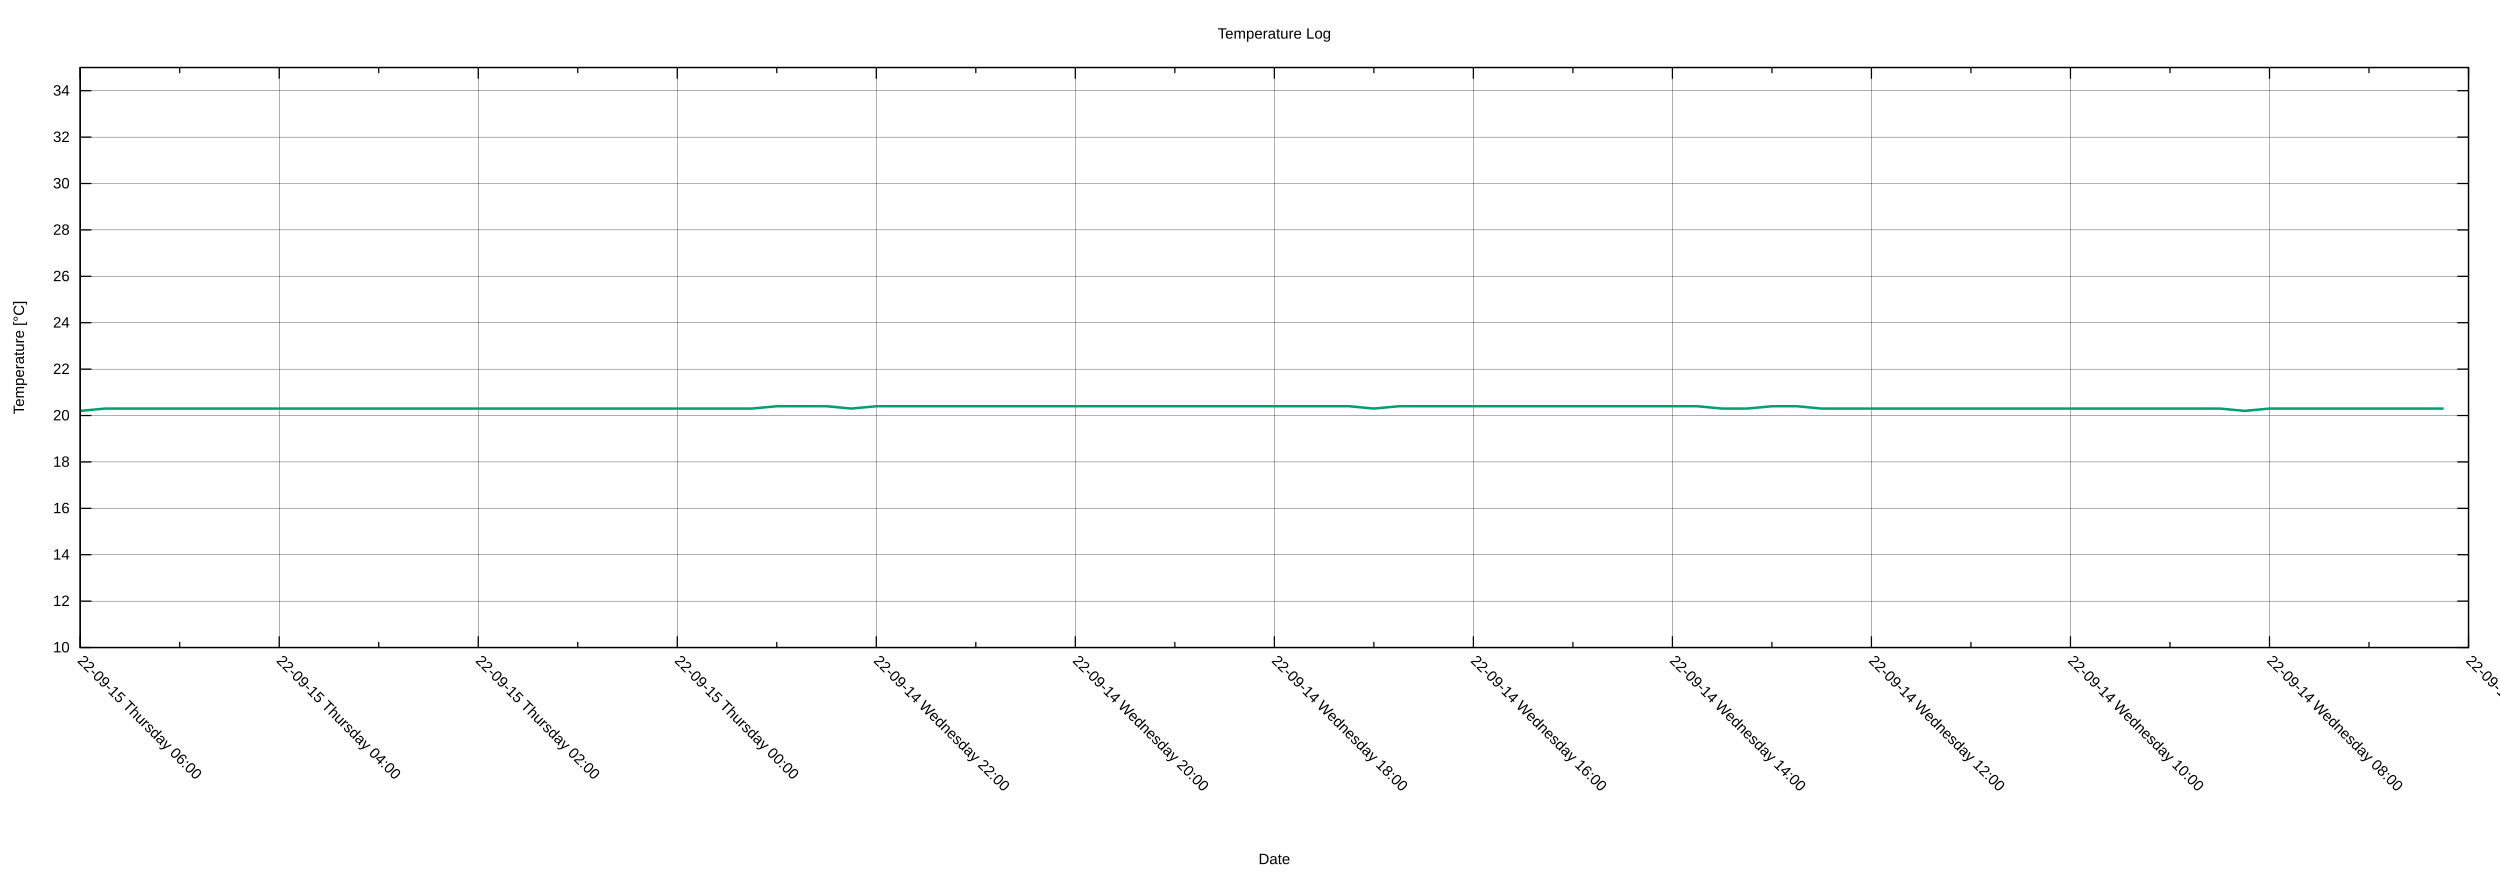
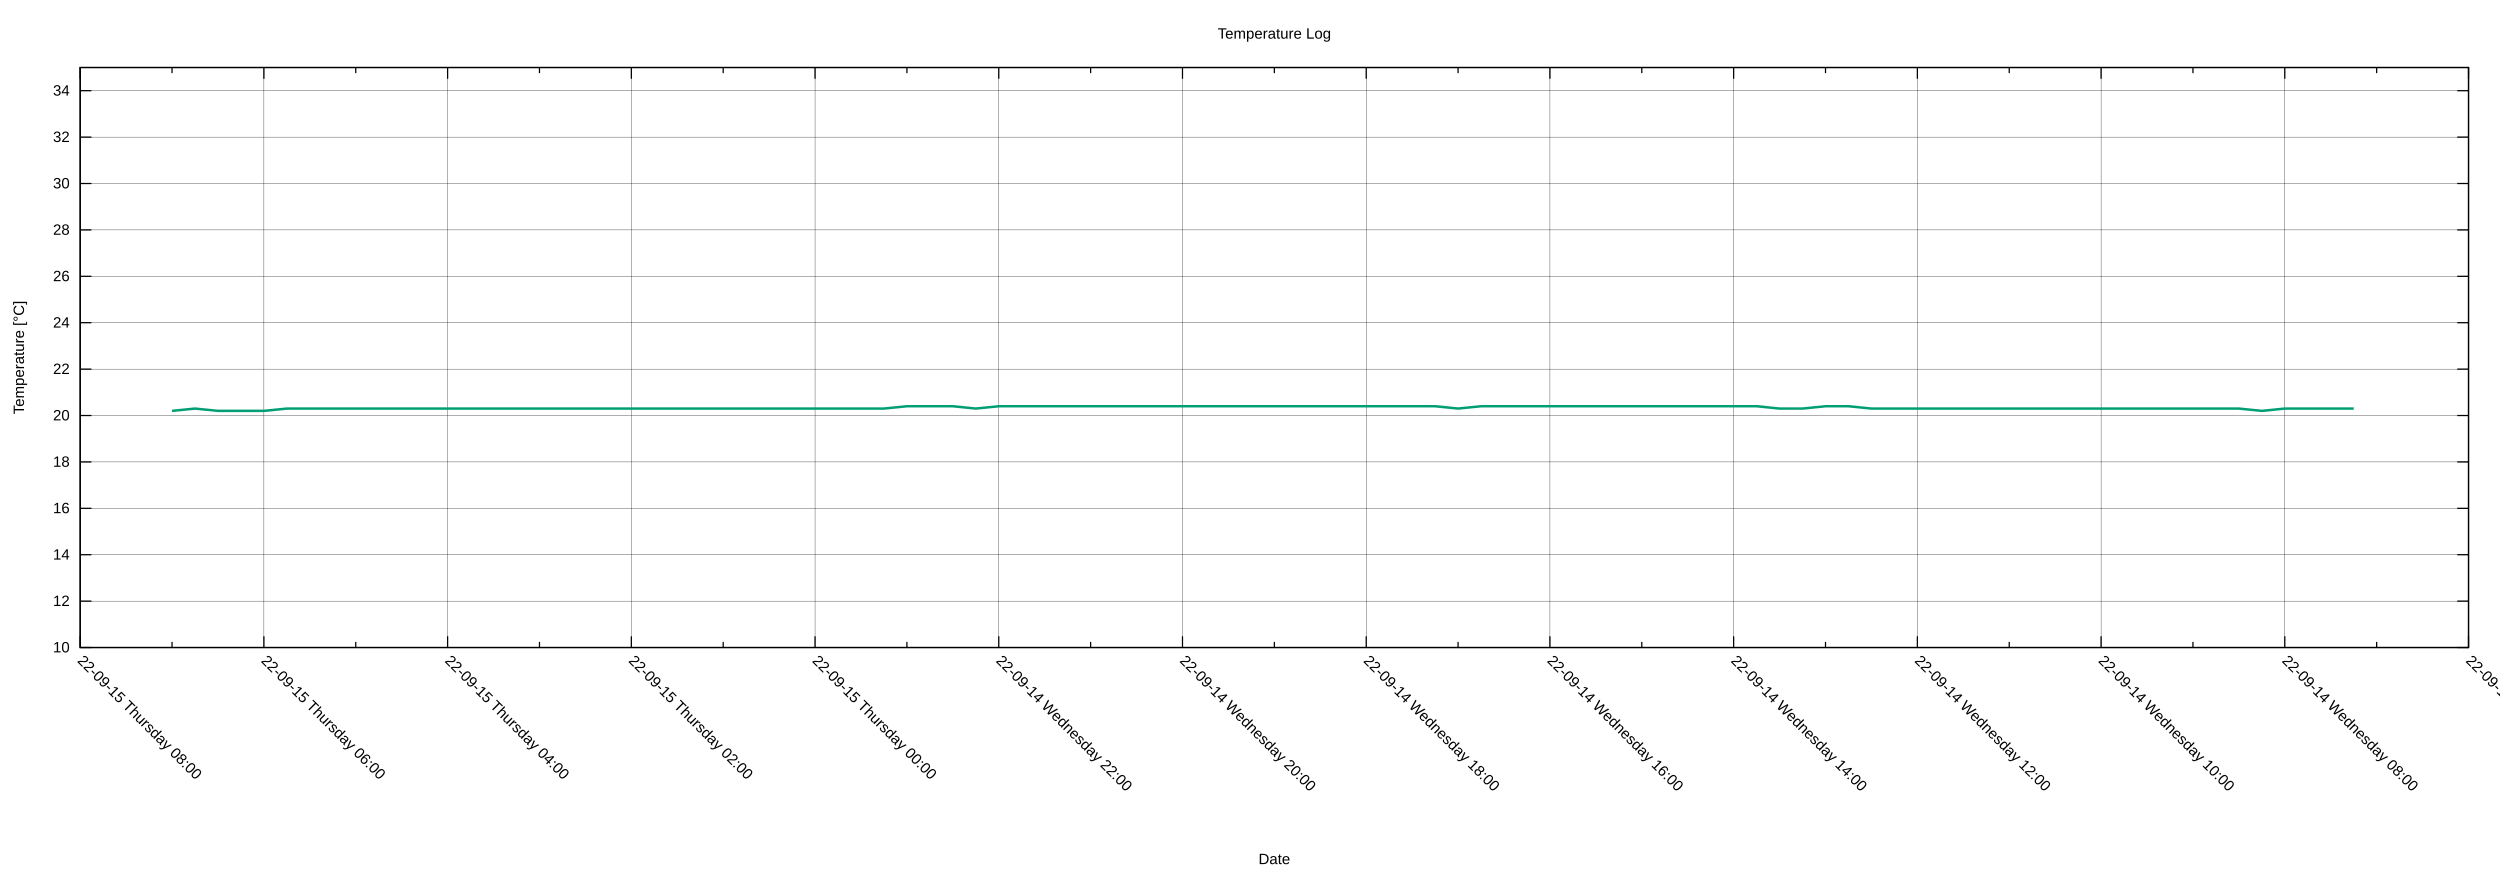
<svg xmlns="http://www.w3.org/2000/svg" xmlns:xlink="http://www.w3.org/1999/xlink" width="2000" height="700" viewBox="0 0 2000 700">
  <g id="gnuplot_canvas">
    <rect x="0" y="0" width="2000" height="700" fill="none" />
    <defs>
      <circle id="gpDot" r="0.5" stroke-width="0.5" stroke="currentColor" />
      <path id="gpPt0" stroke-width="0.222" stroke="currentColor" d="M-1,0 h2 M0,-1 v2" />
      <path id="gpPt1" stroke-width="0.222" stroke="currentColor" d="M-1,-1 L1,1 M1,-1 L-1,1" />
      <path id="gpPt2" stroke-width="0.222" stroke="currentColor" d="M-1,0 L1,0 M0,-1 L0,1 M-1,-1 L1,1 M-1,1 L1,-1" />
      <rect id="gpPt3" stroke-width="0.222" stroke="currentColor" x="-1" y="-1" width="2" height="2" />
      <rect id="gpPt4" stroke-width="0.222" stroke="currentColor" fill="currentColor" x="-1" y="-1" width="2" height="2" />
      <circle id="gpPt5" stroke-width="0.222" stroke="currentColor" cx="0" cy="0" r="1" />
      <use xlink:href="#gpPt5" id="gpPt6" fill="currentColor" stroke="none" />
      <path id="gpPt7" stroke-width="0.222" stroke="currentColor" d="M0,-1.33 L-1.33,0.67 L1.33,0.67 z" />
      <use xlink:href="#gpPt7" id="gpPt8" fill="currentColor" stroke="none" />
      <use xlink:href="#gpPt7" id="gpPt9" stroke="currentColor" transform="rotate(180)" />
      <use xlink:href="#gpPt9" id="gpPt10" fill="currentColor" stroke="none" />
      <use xlink:href="#gpPt3" id="gpPt11" stroke="currentColor" transform="rotate(45)" />
      <use xlink:href="#gpPt11" id="gpPt12" fill="currentColor" stroke="none" />
      <path id="gpPt13" stroke-width="0.222" stroke="currentColor" d="M0,1.330 L1.265,0.411 L0.782,-1.067 L-0.782,-1.076 L-1.265,0.411 z" />
      <use xlink:href="#gpPt13" id="gpPt14" fill="currentColor" stroke="none" />
      <filter id="textbox" filterUnits="objectBoundingBox" x="0" y="0" height="1" width="1">
        <feFlood flood-color="white" flood-opacity="1" result="bgnd" />
        <feComposite in="SourceGraphic" in2="bgnd" operator="atop" />
      </filter>
      <filter id="greybox" filterUnits="objectBoundingBox" x="0" y="0" height="1" width="1">
        <feFlood flood-color="lightgrey" flood-opacity="1" result="grey" />
        <feComposite in="SourceGraphic" in2="grey" operator="atop" />
      </filter>
    </defs>
    <g fill="none" color="white" stroke="currentColor" stroke-width="1.00" stroke-linecap="butt" stroke-linejoin="miter">
</g>
    <g fill="none" color="black" stroke="currentColor" stroke-width="1.00" stroke-linecap="butt" stroke-linejoin="miter">
</g>
    <g fill="none" color="black" stroke="black" stroke-width="0.25" stroke-linecap="butt" stroke-linejoin="miter">
</g>
    <g fill="none" color="black" stroke="currentColor" stroke-width="0.25" stroke-linecap="butt" stroke-linejoin="miter">
      <path stroke="black" class="gridline" d="M64.14,518.02 L1974.82,518.02  " />
    </g>
    <g fill="none" color="black" stroke="black" stroke-width="1.00" stroke-linecap="butt" stroke-linejoin="miter">
</g>
    <g fill="none" color="black" stroke="currentColor" stroke-width="1.00" stroke-linecap="butt" stroke-linejoin="miter">
      <path stroke="black" d="M64.14,518.02 L73.14,518.02 M1974.82,518.02 L1965.82,518.02  " />
      <g transform="translate(55.75,521.92)" stroke="none" fill="black" font-family="Arial" font-size="12.00" text-anchor="end">
        <text>
          <tspan font-family="Arial"> 10</tspan>
        </text>
      </g>
    </g>
    <g fill="none" color="black" stroke="currentColor" stroke-width="1.00" stroke-linecap="butt" stroke-linejoin="miter">
</g>
    <g fill="none" color="black" stroke="black" stroke-width="0.25" stroke-linecap="butt" stroke-linejoin="miter">
</g>
    <g fill="none" color="black" stroke="currentColor" stroke-width="0.25" stroke-linecap="butt" stroke-linejoin="miter">
      <path stroke="black" class="gridline" d="M64.14,480.90 L1974.82,480.90  " />
    </g>
    <g fill="none" color="black" stroke="black" stroke-width="1.00" stroke-linecap="butt" stroke-linejoin="miter">
</g>
    <g fill="none" color="black" stroke="currentColor" stroke-width="1.00" stroke-linecap="butt" stroke-linejoin="miter">
      <path stroke="black" d="M64.14,480.90 L73.14,480.90 M1974.82,480.90 L1965.82,480.90  " />
      <g transform="translate(55.75,484.80)" stroke="none" fill="black" font-family="Arial" font-size="12.00" text-anchor="end">
        <text>
          <tspan font-family="Arial"> 12</tspan>
        </text>
      </g>
    </g>
    <g fill="none" color="black" stroke="currentColor" stroke-width="1.00" stroke-linecap="butt" stroke-linejoin="miter">
</g>
    <g fill="none" color="black" stroke="black" stroke-width="0.25" stroke-linecap="butt" stroke-linejoin="miter">
</g>
    <g fill="none" color="black" stroke="currentColor" stroke-width="0.25" stroke-linecap="butt" stroke-linejoin="miter">
      <path stroke="black" class="gridline" d="M64.14,443.78 L1974.82,443.78  " />
    </g>
    <g fill="none" color="black" stroke="black" stroke-width="1.00" stroke-linecap="butt" stroke-linejoin="miter">
</g>
    <g fill="none" color="black" stroke="currentColor" stroke-width="1.00" stroke-linecap="butt" stroke-linejoin="miter">
      <path stroke="black" d="M64.14,443.78 L73.14,443.78 M1974.82,443.78 L1965.82,443.78  " />
      <g transform="translate(55.75,447.68)" stroke="none" fill="black" font-family="Arial" font-size="12.00" text-anchor="end">
        <text>
          <tspan font-family="Arial"> 14</tspan>
        </text>
      </g>
    </g>
    <g fill="none" color="black" stroke="currentColor" stroke-width="1.00" stroke-linecap="butt" stroke-linejoin="miter">
</g>
    <g fill="none" color="black" stroke="black" stroke-width="0.25" stroke-linecap="butt" stroke-linejoin="miter">
</g>
    <g fill="none" color="black" stroke="currentColor" stroke-width="0.25" stroke-linecap="butt" stroke-linejoin="miter">
      <path stroke="black" class="gridline" d="M64.14,406.66 L1974.82,406.66  " />
    </g>
    <g fill="none" color="black" stroke="black" stroke-width="1.00" stroke-linecap="butt" stroke-linejoin="miter">
</g>
    <g fill="none" color="black" stroke="currentColor" stroke-width="1.00" stroke-linecap="butt" stroke-linejoin="miter">
      <path stroke="black" d="M64.14,406.66 L73.14,406.66 M1974.82,406.66 L1965.82,406.66  " />
      <g transform="translate(55.75,410.56)" stroke="none" fill="black" font-family="Arial" font-size="12.00" text-anchor="end">
        <text>
          <tspan font-family="Arial"> 16</tspan>
        </text>
      </g>
    </g>
    <g fill="none" color="black" stroke="currentColor" stroke-width="1.00" stroke-linecap="butt" stroke-linejoin="miter">
</g>
    <g fill="none" color="black" stroke="black" stroke-width="0.25" stroke-linecap="butt" stroke-linejoin="miter">
</g>
    <g fill="none" color="black" stroke="currentColor" stroke-width="0.25" stroke-linecap="butt" stroke-linejoin="miter">
      <path stroke="black" class="gridline" d="M64.14,369.54 L1974.82,369.54  " />
    </g>
    <g fill="none" color="black" stroke="black" stroke-width="1.00" stroke-linecap="butt" stroke-linejoin="miter">
</g>
    <g fill="none" color="black" stroke="currentColor" stroke-width="1.00" stroke-linecap="butt" stroke-linejoin="miter">
      <path stroke="black" d="M64.14,369.54 L73.14,369.54 M1974.82,369.54 L1965.82,369.54  " />
      <g transform="translate(55.75,373.44)" stroke="none" fill="black" font-family="Arial" font-size="12.00" text-anchor="end">
        <text>
          <tspan font-family="Arial"> 18</tspan>
        </text>
      </g>
    </g>
    <g fill="none" color="black" stroke="currentColor" stroke-width="1.00" stroke-linecap="butt" stroke-linejoin="miter">
</g>
    <g fill="none" color="black" stroke="black" stroke-width="0.25" stroke-linecap="butt" stroke-linejoin="miter">
</g>
    <g fill="none" color="black" stroke="currentColor" stroke-width="0.25" stroke-linecap="butt" stroke-linejoin="miter">
      <path stroke="black" class="gridline" d="M64.14,332.42 L1974.82,332.42  " />
    </g>
    <g fill="none" color="black" stroke="black" stroke-width="1.00" stroke-linecap="butt" stroke-linejoin="miter">
</g>
    <g fill="none" color="black" stroke="currentColor" stroke-width="1.00" stroke-linecap="butt" stroke-linejoin="miter">
      <path stroke="black" d="M64.14,332.42 L73.14,332.42 M1974.82,332.42 L1965.82,332.42  " />
      <g transform="translate(55.75,336.32)" stroke="none" fill="black" font-family="Arial" font-size="12.00" text-anchor="end">
        <text>
          <tspan font-family="Arial"> 20</tspan>
        </text>
      </g>
    </g>
    <g fill="none" color="black" stroke="currentColor" stroke-width="1.00" stroke-linecap="butt" stroke-linejoin="miter">
</g>
    <g fill="none" color="black" stroke="black" stroke-width="0.25" stroke-linecap="butt" stroke-linejoin="miter">
</g>
    <g fill="none" color="black" stroke="currentColor" stroke-width="0.25" stroke-linecap="butt" stroke-linejoin="miter">
      <path stroke="black" class="gridline" d="M64.14,295.30 L1974.82,295.30  " />
    </g>
    <g fill="none" color="black" stroke="black" stroke-width="1.00" stroke-linecap="butt" stroke-linejoin="miter">
</g>
    <g fill="none" color="black" stroke="currentColor" stroke-width="1.00" stroke-linecap="butt" stroke-linejoin="miter">
      <path stroke="black" d="M64.14,295.30 L73.14,295.30 M1974.82,295.30 L1965.82,295.30  " />
      <g transform="translate(55.75,299.20)" stroke="none" fill="black" font-family="Arial" font-size="12.00" text-anchor="end">
        <text>
          <tspan font-family="Arial"> 22</tspan>
        </text>
      </g>
    </g>
    <g fill="none" color="black" stroke="currentColor" stroke-width="1.00" stroke-linecap="butt" stroke-linejoin="miter">
</g>
    <g fill="none" color="black" stroke="black" stroke-width="0.25" stroke-linecap="butt" stroke-linejoin="miter">
</g>
    <g fill="none" color="black" stroke="currentColor" stroke-width="0.25" stroke-linecap="butt" stroke-linejoin="miter">
      <path stroke="black" class="gridline" d="M64.14,258.17 L1974.82,258.17  " />
    </g>
    <g fill="none" color="black" stroke="black" stroke-width="1.00" stroke-linecap="butt" stroke-linejoin="miter">
</g>
    <g fill="none" color="black" stroke="currentColor" stroke-width="1.00" stroke-linecap="butt" stroke-linejoin="miter">
      <path stroke="black" d="M64.14,258.17 L73.14,258.17 M1974.82,258.17 L1965.82,258.17  " />
      <g transform="translate(55.75,262.07)" stroke="none" fill="black" font-family="Arial" font-size="12.00" text-anchor="end">
        <text>
          <tspan font-family="Arial"> 24</tspan>
        </text>
      </g>
    </g>
    <g fill="none" color="black" stroke="currentColor" stroke-width="1.00" stroke-linecap="butt" stroke-linejoin="miter">
</g>
    <g fill="none" color="black" stroke="black" stroke-width="0.25" stroke-linecap="butt" stroke-linejoin="miter">
</g>
    <g fill="none" color="black" stroke="currentColor" stroke-width="0.25" stroke-linecap="butt" stroke-linejoin="miter">
      <path stroke="black" class="gridline" d="M64.14,221.05 L1974.82,221.05  " />
    </g>
    <g fill="none" color="black" stroke="black" stroke-width="1.00" stroke-linecap="butt" stroke-linejoin="miter">
</g>
    <g fill="none" color="black" stroke="currentColor" stroke-width="1.00" stroke-linecap="butt" stroke-linejoin="miter">
      <path stroke="black" d="M64.14,221.05 L73.14,221.05 M1974.82,221.05 L1965.82,221.05  " />
      <g transform="translate(55.75,224.95)" stroke="none" fill="black" font-family="Arial" font-size="12.00" text-anchor="end">
        <text>
          <tspan font-family="Arial"> 26</tspan>
        </text>
      </g>
    </g>
    <g fill="none" color="black" stroke="currentColor" stroke-width="1.00" stroke-linecap="butt" stroke-linejoin="miter">
</g>
    <g fill="none" color="black" stroke="black" stroke-width="0.25" stroke-linecap="butt" stroke-linejoin="miter">
</g>
    <g fill="none" color="black" stroke="currentColor" stroke-width="0.25" stroke-linecap="butt" stroke-linejoin="miter">
      <path stroke="black" class="gridline" d="M64.14,183.93 L1974.82,183.93  " />
    </g>
    <g fill="none" color="black" stroke="black" stroke-width="1.00" stroke-linecap="butt" stroke-linejoin="miter">
</g>
    <g fill="none" color="black" stroke="currentColor" stroke-width="1.00" stroke-linecap="butt" stroke-linejoin="miter">
      <path stroke="black" d="M64.14,183.93 L73.14,183.93 M1974.82,183.93 L1965.82,183.93  " />
      <g transform="translate(55.75,187.83)" stroke="none" fill="black" font-family="Arial" font-size="12.00" text-anchor="end">
        <text>
          <tspan font-family="Arial"> 28</tspan>
        </text>
      </g>
    </g>
    <g fill="none" color="black" stroke="currentColor" stroke-width="1.00" stroke-linecap="butt" stroke-linejoin="miter">
</g>
    <g fill="none" color="black" stroke="black" stroke-width="0.25" stroke-linecap="butt" stroke-linejoin="miter">
</g>
    <g fill="none" color="black" stroke="currentColor" stroke-width="0.25" stroke-linecap="butt" stroke-linejoin="miter">
      <path stroke="black" class="gridline" d="M64.14,146.81 L1974.82,146.81  " />
    </g>
    <g fill="none" color="black" stroke="black" stroke-width="1.00" stroke-linecap="butt" stroke-linejoin="miter">
</g>
    <g fill="none" color="black" stroke="currentColor" stroke-width="1.00" stroke-linecap="butt" stroke-linejoin="miter">
      <path stroke="black" d="M64.14,146.81 L73.14,146.81 M1974.82,146.81 L1965.82,146.81  " />
      <g transform="translate(55.75,150.71)" stroke="none" fill="black" font-family="Arial" font-size="12.00" text-anchor="end">
        <text>
          <tspan font-family="Arial"> 30</tspan>
        </text>
      </g>
    </g>
    <g fill="none" color="black" stroke="currentColor" stroke-width="1.00" stroke-linecap="butt" stroke-linejoin="miter">
</g>
    <g fill="none" color="black" stroke="black" stroke-width="0.25" stroke-linecap="butt" stroke-linejoin="miter">
</g>
    <g fill="none" color="black" stroke="currentColor" stroke-width="0.25" stroke-linecap="butt" stroke-linejoin="miter">
      <path stroke="black" class="gridline" d="M64.14,109.69 L1974.82,109.69  " />
    </g>
    <g fill="none" color="black" stroke="black" stroke-width="1.00" stroke-linecap="butt" stroke-linejoin="miter">
</g>
    <g fill="none" color="black" stroke="currentColor" stroke-width="1.00" stroke-linecap="butt" stroke-linejoin="miter">
      <path stroke="black" d="M64.14,109.69 L73.14,109.69 M1974.82,109.69 L1965.82,109.69  " />
      <g transform="translate(55.75,113.59)" stroke="none" fill="black" font-family="Arial" font-size="12.00" text-anchor="end">
        <text>
          <tspan font-family="Arial"> 32</tspan>
        </text>
      </g>
    </g>
    <g fill="none" color="black" stroke="currentColor" stroke-width="1.00" stroke-linecap="butt" stroke-linejoin="miter">
</g>
    <g fill="none" color="black" stroke="black" stroke-width="0.25" stroke-linecap="butt" stroke-linejoin="miter">
</g>
    <g fill="none" color="black" stroke="currentColor" stroke-width="0.25" stroke-linecap="butt" stroke-linejoin="miter">
      <path stroke="black" class="gridline" d="M64.14,72.57 L1974.82,72.57  " />
    </g>
    <g fill="none" color="black" stroke="black" stroke-width="1.00" stroke-linecap="butt" stroke-linejoin="miter">
</g>
    <g fill="none" color="black" stroke="currentColor" stroke-width="1.00" stroke-linecap="butt" stroke-linejoin="miter">
      <path stroke="black" d="M64.14,72.57 L73.14,72.57 M1974.82,72.57 L1965.82,72.57  " />
      <g transform="translate(55.75,76.47)" stroke="none" fill="black" font-family="Arial" font-size="12.00" text-anchor="end">
        <text>
          <tspan font-family="Arial"> 34</tspan>
        </text>
      </g>
    </g>
    <g fill="none" color="black" stroke="currentColor" stroke-width="1.00" stroke-linecap="butt" stroke-linejoin="miter">
</g>
    <g fill="none" color="black" stroke="black" stroke-width="0.25" stroke-linecap="butt" stroke-linejoin="miter">
</g>
    <g fill="none" color="black" stroke="currentColor" stroke-width="0.25" stroke-linecap="butt" stroke-linejoin="miter">
      <path stroke="black" class="gridline" d="M1974.82,518.02 L1974.82,54.01  " />
    </g>
    <g fill="none" color="black" stroke="black" stroke-width="1.00" stroke-linecap="butt" stroke-linejoin="miter">
</g>
    <g fill="none" color="black" stroke="currentColor" stroke-width="1.00" stroke-linecap="butt" stroke-linejoin="miter">
      <path stroke="black" d="M1974.82,518.02 L1974.82,509.02 M1974.82,54.01 L1974.82,63.01  " />
      <g transform="translate(1972.06,529.17) rotate(45)" stroke="none" fill="black" font-family="Arial" font-size="12.00" text-anchor="start">
        <text>
          <tspan font-family="Arial">22-09-14 Wednesday 06:00</tspan>
        </text>
      </g>
    </g>
    <g fill="none" color="black" stroke="currentColor" stroke-width="1.00" stroke-linecap="butt" stroke-linejoin="miter">
-       <path stroke="black" d="M1895.21,518.02 L1895.21,513.52 M1895.21,54.01 L1895.21,58.51  " />
-     </g>
-     <g fill="none" color="black" stroke="black" stroke-width="0.25" stroke-linecap="butt" stroke-linejoin="miter">
- </g>
-     <g fill="none" color="black" stroke="currentColor" stroke-width="0.25" stroke-linecap="butt" stroke-linejoin="miter">
-       <path stroke="black" class="gridline" d="M1815.60,518.02 L1815.60,54.01  " />
-     </g>
-     <g fill="none" color="black" stroke="black" stroke-width="1.00" stroke-linecap="butt" stroke-linejoin="miter">
- </g>
-     <g fill="none" color="black" stroke="currentColor" stroke-width="1.00" stroke-linecap="butt" stroke-linejoin="miter">
-       <path stroke="black" d="M1815.60,518.02 L1815.60,509.02 M1815.60,54.01 L1815.60,63.01  " />
-       <g transform="translate(1812.84,529.17) rotate(45)" stroke="none" fill="black" font-family="Arial" font-size="12.00" text-anchor="start">
+       <path stroke="black" d="M1901.33,518.02 L1901.33,513.52 M1901.33,54.01 L1901.33,58.51  " />
+     </g>
+     <g fill="none" color="black" stroke="black" stroke-width="0.25" stroke-linecap="butt" stroke-linejoin="miter">
+ </g>
+     <g fill="none" color="black" stroke="currentColor" stroke-width="0.25" stroke-linecap="butt" stroke-linejoin="miter">
+       <path stroke="black" class="gridline" d="M1827.84,518.02 L1827.84,54.01  " />
+     </g>
+     <g fill="none" color="black" stroke="black" stroke-width="1.00" stroke-linecap="butt" stroke-linejoin="miter">
+ </g>
+     <g fill="none" color="black" stroke="currentColor" stroke-width="1.00" stroke-linecap="butt" stroke-linejoin="miter">
+       <path stroke="black" d="M1827.84,518.02 L1827.84,509.02 M1827.84,54.01 L1827.84,63.01  " />
+       <g transform="translate(1825.08,529.17) rotate(45)" stroke="none" fill="black" font-family="Arial" font-size="12.00" text-anchor="start">
        <text>
          <tspan font-family="Arial">22-09-14 Wednesday 08:00</tspan>
        </text>
      </g>
    </g>
    <g fill="none" color="black" stroke="currentColor" stroke-width="1.00" stroke-linecap="butt" stroke-linejoin="miter">
-       <path stroke="black" d="M1735.99,518.02 L1735.99,513.52 M1735.99,54.01 L1735.99,58.51  " />
-     </g>
-     <g fill="none" color="black" stroke="black" stroke-width="0.25" stroke-linecap="butt" stroke-linejoin="miter">
- </g>
-     <g fill="none" color="black" stroke="currentColor" stroke-width="0.25" stroke-linecap="butt" stroke-linejoin="miter">
-       <path stroke="black" class="gridline" d="M1656.37,518.02 L1656.37,54.01  " />
-     </g>
-     <g fill="none" color="black" stroke="black" stroke-width="1.00" stroke-linecap="butt" stroke-linejoin="miter">
- </g>
-     <g fill="none" color="black" stroke="currentColor" stroke-width="1.00" stroke-linecap="butt" stroke-linejoin="miter">
-       <path stroke="black" d="M1656.37,518.02 L1656.37,509.02 M1656.37,54.01 L1656.37,63.01  " />
-       <g transform="translate(1653.61,529.17) rotate(45)" stroke="none" fill="black" font-family="Arial" font-size="12.00" text-anchor="start">
+       <path stroke="black" d="M1754.36,518.02 L1754.36,513.52 M1754.36,54.01 L1754.36,58.51  " />
+     </g>
+     <g fill="none" color="black" stroke="black" stroke-width="0.25" stroke-linecap="butt" stroke-linejoin="miter">
+ </g>
+     <g fill="none" color="black" stroke="currentColor" stroke-width="0.25" stroke-linecap="butt" stroke-linejoin="miter">
+       <path stroke="black" class="gridline" d="M1680.87,518.02 L1680.87,54.01  " />
+     </g>
+     <g fill="none" color="black" stroke="black" stroke-width="1.00" stroke-linecap="butt" stroke-linejoin="miter">
+ </g>
+     <g fill="none" color="black" stroke="currentColor" stroke-width="1.00" stroke-linecap="butt" stroke-linejoin="miter">
+       <path stroke="black" d="M1680.87,518.02 L1680.87,509.02 M1680.87,54.01 L1680.87,63.01  " />
+       <g transform="translate(1678.11,529.17) rotate(45)" stroke="none" fill="black" font-family="Arial" font-size="12.00" text-anchor="start">
        <text>
          <tspan font-family="Arial">22-09-14 Wednesday 10:00</tspan>
        </text>
      </g>
    </g>
    <g fill="none" color="black" stroke="currentColor" stroke-width="1.00" stroke-linecap="butt" stroke-linejoin="miter">
-       <path stroke="black" d="M1576.76,518.02 L1576.76,513.52 M1576.76,54.01 L1576.76,58.51  " />
-     </g>
-     <g fill="none" color="black" stroke="black" stroke-width="0.25" stroke-linecap="butt" stroke-linejoin="miter">
- </g>
-     <g fill="none" color="black" stroke="currentColor" stroke-width="0.25" stroke-linecap="butt" stroke-linejoin="miter">
-       <path stroke="black" class="gridline" d="M1497.15,518.02 L1497.15,54.01  " />
-     </g>
-     <g fill="none" color="black" stroke="black" stroke-width="1.00" stroke-linecap="butt" stroke-linejoin="miter">
- </g>
-     <g fill="none" color="black" stroke="currentColor" stroke-width="1.00" stroke-linecap="butt" stroke-linejoin="miter">
-       <path stroke="black" d="M1497.15,518.02 L1497.15,509.02 M1497.15,54.01 L1497.15,63.01  " />
-       <g transform="translate(1494.39,529.17) rotate(45)" stroke="none" fill="black" font-family="Arial" font-size="12.00" text-anchor="start">
+       <path stroke="black" d="M1607.38,518.02 L1607.38,513.52 M1607.38,54.01 L1607.38,58.51  " />
+     </g>
+     <g fill="none" color="black" stroke="black" stroke-width="0.25" stroke-linecap="butt" stroke-linejoin="miter">
+ </g>
+     <g fill="none" color="black" stroke="currentColor" stroke-width="0.25" stroke-linecap="butt" stroke-linejoin="miter">
+       <path stroke="black" class="gridline" d="M1533.89,518.02 L1533.89,54.01  " />
+     </g>
+     <g fill="none" color="black" stroke="black" stroke-width="1.00" stroke-linecap="butt" stroke-linejoin="miter">
+ </g>
+     <g fill="none" color="black" stroke="currentColor" stroke-width="1.00" stroke-linecap="butt" stroke-linejoin="miter">
+       <path stroke="black" d="M1533.89,518.02 L1533.89,509.02 M1533.89,54.01 L1533.89,63.01  " />
+       <g transform="translate(1531.13,529.17) rotate(45)" stroke="none" fill="black" font-family="Arial" font-size="12.00" text-anchor="start">
        <text>
          <tspan font-family="Arial">22-09-14 Wednesday 12:00</tspan>
        </text>
      </g>
    </g>
    <g fill="none" color="black" stroke="currentColor" stroke-width="1.00" stroke-linecap="butt" stroke-linejoin="miter">
-       <path stroke="black" d="M1417.54,518.02 L1417.54,513.52 M1417.54,54.01 L1417.54,58.51  " />
-     </g>
-     <g fill="none" color="black" stroke="black" stroke-width="0.25" stroke-linecap="butt" stroke-linejoin="miter">
- </g>
-     <g fill="none" color="black" stroke="currentColor" stroke-width="0.25" stroke-linecap="butt" stroke-linejoin="miter">
-       <path stroke="black" class="gridline" d="M1337.93,518.02 L1337.93,54.01  " />
-     </g>
-     <g fill="none" color="black" stroke="black" stroke-width="1.00" stroke-linecap="butt" stroke-linejoin="miter">
- </g>
-     <g fill="none" color="black" stroke="currentColor" stroke-width="1.00" stroke-linecap="butt" stroke-linejoin="miter">
-       <path stroke="black" d="M1337.93,518.02 L1337.93,509.02 M1337.93,54.01 L1337.93,63.01  " />
-       <g transform="translate(1335.17,529.17) rotate(45)" stroke="none" fill="black" font-family="Arial" font-size="12.00" text-anchor="start">
+       <path stroke="black" d="M1460.41,518.02 L1460.41,513.52 M1460.41,54.01 L1460.41,58.51  " />
+     </g>
+     <g fill="none" color="black" stroke="black" stroke-width="0.25" stroke-linecap="butt" stroke-linejoin="miter">
+ </g>
+     <g fill="none" color="black" stroke="currentColor" stroke-width="0.25" stroke-linecap="butt" stroke-linejoin="miter">
+       <path stroke="black" class="gridline" d="M1386.92,518.02 L1386.92,54.01  " />
+     </g>
+     <g fill="none" color="black" stroke="black" stroke-width="1.00" stroke-linecap="butt" stroke-linejoin="miter">
+ </g>
+     <g fill="none" color="black" stroke="currentColor" stroke-width="1.00" stroke-linecap="butt" stroke-linejoin="miter">
+       <path stroke="black" d="M1386.92,518.02 L1386.92,509.02 M1386.92,54.01 L1386.92,63.01  " />
+       <g transform="translate(1384.16,529.17) rotate(45)" stroke="none" fill="black" font-family="Arial" font-size="12.00" text-anchor="start">
        <text>
          <tspan font-family="Arial">22-09-14 Wednesday 14:00</tspan>
        </text>
      </g>
    </g>
    <g fill="none" color="black" stroke="currentColor" stroke-width="1.00" stroke-linecap="butt" stroke-linejoin="miter">
-       <path stroke="black" d="M1258.32,518.02 L1258.32,513.52 M1258.32,54.01 L1258.32,58.51  " />
-     </g>
-     <g fill="none" color="black" stroke="black" stroke-width="0.25" stroke-linecap="butt" stroke-linejoin="miter">
- </g>
-     <g fill="none" color="black" stroke="currentColor" stroke-width="0.25" stroke-linecap="butt" stroke-linejoin="miter">
-       <path stroke="black" class="gridline" d="M1178.70,518.02 L1178.70,54.01  " />
-     </g>
-     <g fill="none" color="black" stroke="black" stroke-width="1.00" stroke-linecap="butt" stroke-linejoin="miter">
- </g>
-     <g fill="none" color="black" stroke="currentColor" stroke-width="1.00" stroke-linecap="butt" stroke-linejoin="miter">
-       <path stroke="black" d="M1178.70,518.02 L1178.70,509.02 M1178.70,54.01 L1178.70,63.01  " />
-       <g transform="translate(1175.94,529.17) rotate(45)" stroke="none" fill="black" font-family="Arial" font-size="12.00" text-anchor="start">
+       <path stroke="black" d="M1313.43,518.02 L1313.43,513.52 M1313.43,54.01 L1313.43,58.51  " />
+     </g>
+     <g fill="none" color="black" stroke="black" stroke-width="0.25" stroke-linecap="butt" stroke-linejoin="miter">
+ </g>
+     <g fill="none" color="black" stroke="currentColor" stroke-width="0.25" stroke-linecap="butt" stroke-linejoin="miter">
+       <path stroke="black" class="gridline" d="M1239.94,518.02 L1239.94,54.01  " />
+     </g>
+     <g fill="none" color="black" stroke="black" stroke-width="1.00" stroke-linecap="butt" stroke-linejoin="miter">
+ </g>
+     <g fill="none" color="black" stroke="currentColor" stroke-width="1.00" stroke-linecap="butt" stroke-linejoin="miter">
+       <path stroke="black" d="M1239.94,518.02 L1239.94,509.02 M1239.94,54.01 L1239.94,63.01  " />
+       <g transform="translate(1237.18,529.17) rotate(45)" stroke="none" fill="black" font-family="Arial" font-size="12.00" text-anchor="start">
        <text>
          <tspan font-family="Arial">22-09-14 Wednesday 16:00</tspan>
        </text>
      </g>
    </g>
    <g fill="none" color="black" stroke="currentColor" stroke-width="1.00" stroke-linecap="butt" stroke-linejoin="miter">
-       <path stroke="black" d="M1099.09,518.02 L1099.09,513.52 M1099.09,54.01 L1099.09,58.51  " />
-     </g>
-     <g fill="none" color="black" stroke="black" stroke-width="0.25" stroke-linecap="butt" stroke-linejoin="miter">
- </g>
-     <g fill="none" color="black" stroke="currentColor" stroke-width="0.25" stroke-linecap="butt" stroke-linejoin="miter">
-       <path stroke="black" class="gridline" d="M1019.48,518.02 L1019.48,54.01  " />
-     </g>
-     <g fill="none" color="black" stroke="black" stroke-width="1.00" stroke-linecap="butt" stroke-linejoin="miter">
- </g>
-     <g fill="none" color="black" stroke="currentColor" stroke-width="1.00" stroke-linecap="butt" stroke-linejoin="miter">
-       <path stroke="black" d="M1019.48,518.02 L1019.48,509.02 M1019.48,54.01 L1019.48,63.01  " />
-       <g transform="translate(1016.72,529.17) rotate(45)" stroke="none" fill="black" font-family="Arial" font-size="12.00" text-anchor="start">
+       <path stroke="black" d="M1166.46,518.02 L1166.46,513.52 M1166.46,54.01 L1166.46,58.51  " />
+     </g>
+     <g fill="none" color="black" stroke="black" stroke-width="0.25" stroke-linecap="butt" stroke-linejoin="miter">
+ </g>
+     <g fill="none" color="black" stroke="currentColor" stroke-width="0.25" stroke-linecap="butt" stroke-linejoin="miter">
+       <path stroke="black" class="gridline" d="M1092.97,518.02 L1092.97,54.01  " />
+     </g>
+     <g fill="none" color="black" stroke="black" stroke-width="1.00" stroke-linecap="butt" stroke-linejoin="miter">
+ </g>
+     <g fill="none" color="black" stroke="currentColor" stroke-width="1.00" stroke-linecap="butt" stroke-linejoin="miter">
+       <path stroke="black" d="M1092.97,518.02 L1092.97,509.02 M1092.97,54.01 L1092.97,63.01  " />
+       <g transform="translate(1090.21,529.17) rotate(45)" stroke="none" fill="black" font-family="Arial" font-size="12.00" text-anchor="start">
        <text>
          <tspan font-family="Arial">22-09-14 Wednesday 18:00</tspan>
        </text>
      </g>
    </g>
    <g fill="none" color="black" stroke="currentColor" stroke-width="1.00" stroke-linecap="butt" stroke-linejoin="miter">
-       <path stroke="black" d="M939.87,518.02 L939.87,513.52 M939.87,54.01 L939.87,58.51  " />
-     </g>
-     <g fill="none" color="black" stroke="black" stroke-width="0.25" stroke-linecap="butt" stroke-linejoin="miter">
- </g>
-     <g fill="none" color="black" stroke="currentColor" stroke-width="0.25" stroke-linecap="butt" stroke-linejoin="miter">
-       <path stroke="black" class="gridline" d="M860.26,518.02 L860.26,54.01  " />
-     </g>
-     <g fill="none" color="black" stroke="black" stroke-width="1.00" stroke-linecap="butt" stroke-linejoin="miter">
- </g>
-     <g fill="none" color="black" stroke="currentColor" stroke-width="1.00" stroke-linecap="butt" stroke-linejoin="miter">
-       <path stroke="black" d="M860.26,518.02 L860.26,509.02 M860.26,54.01 L860.26,63.01  " />
-       <g transform="translate(857.50,529.17) rotate(45)" stroke="none" fill="black" font-family="Arial" font-size="12.00" text-anchor="start">
+       <path stroke="black" d="M1019.48,518.02 L1019.48,513.52 M1019.48,54.01 L1019.48,58.51  " />
+     </g>
+     <g fill="none" color="black" stroke="black" stroke-width="0.25" stroke-linecap="butt" stroke-linejoin="miter">
+ </g>
+     <g fill="none" color="black" stroke="currentColor" stroke-width="0.25" stroke-linecap="butt" stroke-linejoin="miter">
+       <path stroke="black" class="gridline" d="M945.99,518.02 L945.99,54.01  " />
+     </g>
+     <g fill="none" color="black" stroke="black" stroke-width="1.00" stroke-linecap="butt" stroke-linejoin="miter">
+ </g>
+     <g fill="none" color="black" stroke="currentColor" stroke-width="1.00" stroke-linecap="butt" stroke-linejoin="miter">
+       <path stroke="black" d="M945.99,518.02 L945.99,509.02 M945.99,54.01 L945.99,63.01  " />
+       <g transform="translate(943.23,529.17) rotate(45)" stroke="none" fill="black" font-family="Arial" font-size="12.00" text-anchor="start">
        <text>
          <tspan font-family="Arial">22-09-14 Wednesday 20:00</tspan>
        </text>
      </g>
    </g>
    <g fill="none" color="black" stroke="currentColor" stroke-width="1.00" stroke-linecap="butt" stroke-linejoin="miter">
-       <path stroke="black" d="M780.65,518.02 L780.65,513.52 M780.65,54.01 L780.65,58.51  " />
-     </g>
-     <g fill="none" color="black" stroke="black" stroke-width="0.25" stroke-linecap="butt" stroke-linejoin="miter">
- </g>
-     <g fill="none" color="black" stroke="currentColor" stroke-width="0.25" stroke-linecap="butt" stroke-linejoin="miter">
-       <path stroke="black" class="gridline" d="M701.03,518.02 L701.03,54.01  " />
-     </g>
-     <g fill="none" color="black" stroke="black" stroke-width="1.00" stroke-linecap="butt" stroke-linejoin="miter">
- </g>
-     <g fill="none" color="black" stroke="currentColor" stroke-width="1.00" stroke-linecap="butt" stroke-linejoin="miter">
-       <path stroke="black" d="M701.03,518.02 L701.03,509.02 M701.03,54.01 L701.03,63.01  " />
-       <g transform="translate(698.27,529.17) rotate(45)" stroke="none" fill="black" font-family="Arial" font-size="12.00" text-anchor="start">
+       <path stroke="black" d="M872.50,518.02 L872.50,513.52 M872.50,54.01 L872.50,58.51  " />
+     </g>
+     <g fill="none" color="black" stroke="black" stroke-width="0.25" stroke-linecap="butt" stroke-linejoin="miter">
+ </g>
+     <g fill="none" color="black" stroke="currentColor" stroke-width="0.25" stroke-linecap="butt" stroke-linejoin="miter">
+       <path stroke="black" class="gridline" d="M799.02,518.02 L799.02,54.01  " />
+     </g>
+     <g fill="none" color="black" stroke="black" stroke-width="1.00" stroke-linecap="butt" stroke-linejoin="miter">
+ </g>
+     <g fill="none" color="black" stroke="currentColor" stroke-width="1.00" stroke-linecap="butt" stroke-linejoin="miter">
+       <path stroke="black" d="M799.02,518.02 L799.02,509.02 M799.02,54.01 L799.02,63.01  " />
+       <g transform="translate(796.26,529.17) rotate(45)" stroke="none" fill="black" font-family="Arial" font-size="12.00" text-anchor="start">
        <text>
          <tspan font-family="Arial">22-09-14 Wednesday 22:00</tspan>
        </text>
      </g>
    </g>
    <g fill="none" color="black" stroke="currentColor" stroke-width="1.00" stroke-linecap="butt" stroke-linejoin="miter">
-       <path stroke="black" d="M621.42,518.02 L621.42,513.52 M621.42,54.01 L621.42,58.51  " />
-     </g>
-     <g fill="none" color="black" stroke="black" stroke-width="0.25" stroke-linecap="butt" stroke-linejoin="miter">
- </g>
-     <g fill="none" color="black" stroke="currentColor" stroke-width="0.25" stroke-linecap="butt" stroke-linejoin="miter">
-       <path stroke="black" class="gridline" d="M541.81,518.02 L541.81,54.01  " />
-     </g>
-     <g fill="none" color="black" stroke="black" stroke-width="1.00" stroke-linecap="butt" stroke-linejoin="miter">
- </g>
-     <g fill="none" color="black" stroke="currentColor" stroke-width="1.00" stroke-linecap="butt" stroke-linejoin="miter">
-       <path stroke="black" d="M541.81,518.02 L541.81,509.02 M541.81,54.01 L541.81,63.01  " />
-       <g transform="translate(539.05,529.17) rotate(45)" stroke="none" fill="black" font-family="Arial" font-size="12.00" text-anchor="start">
+       <path stroke="black" d="M725.53,518.02 L725.53,513.52 M725.53,54.01 L725.53,58.51  " />
+     </g>
+     <g fill="none" color="black" stroke="black" stroke-width="0.25" stroke-linecap="butt" stroke-linejoin="miter">
+ </g>
+     <g fill="none" color="black" stroke="currentColor" stroke-width="0.25" stroke-linecap="butt" stroke-linejoin="miter">
+       <path stroke="black" class="gridline" d="M652.04,518.02 L652.04,54.01  " />
+     </g>
+     <g fill="none" color="black" stroke="black" stroke-width="1.00" stroke-linecap="butt" stroke-linejoin="miter">
+ </g>
+     <g fill="none" color="black" stroke="currentColor" stroke-width="1.00" stroke-linecap="butt" stroke-linejoin="miter">
+       <path stroke="black" d="M652.04,518.02 L652.04,509.02 M652.04,54.01 L652.04,63.01  " />
+       <g transform="translate(649.28,529.17) rotate(45)" stroke="none" fill="black" font-family="Arial" font-size="12.00" text-anchor="start">
        <text>
          <tspan font-family="Arial">22-09-15 Thursday 00:00</tspan>
        </text>
      </g>
    </g>
    <g fill="none" color="black" stroke="currentColor" stroke-width="1.00" stroke-linecap="butt" stroke-linejoin="miter">
-       <path stroke="black" d="M462.20,518.02 L462.20,513.52 M462.20,54.01 L462.20,58.51  " />
-     </g>
-     <g fill="none" color="black" stroke="black" stroke-width="0.25" stroke-linecap="butt" stroke-linejoin="miter">
- </g>
-     <g fill="none" color="black" stroke="currentColor" stroke-width="0.25" stroke-linecap="butt" stroke-linejoin="miter">
-       <path stroke="black" class="gridline" d="M382.59,518.02 L382.59,54.01  " />
-     </g>
-     <g fill="none" color="black" stroke="black" stroke-width="1.00" stroke-linecap="butt" stroke-linejoin="miter">
- </g>
-     <g fill="none" color="black" stroke="currentColor" stroke-width="1.00" stroke-linecap="butt" stroke-linejoin="miter">
-       <path stroke="black" d="M382.59,518.02 L382.59,509.02 M382.59,54.01 L382.59,63.01  " />
-       <g transform="translate(379.83,529.17) rotate(45)" stroke="none" fill="black" font-family="Arial" font-size="12.00" text-anchor="start">
+       <path stroke="black" d="M578.55,518.02 L578.55,513.52 M578.55,54.01 L578.55,58.51  " />
+     </g>
+     <g fill="none" color="black" stroke="black" stroke-width="0.25" stroke-linecap="butt" stroke-linejoin="miter">
+ </g>
+     <g fill="none" color="black" stroke="currentColor" stroke-width="0.25" stroke-linecap="butt" stroke-linejoin="miter">
+       <path stroke="black" class="gridline" d="M505.07,518.02 L505.07,54.01  " />
+     </g>
+     <g fill="none" color="black" stroke="black" stroke-width="1.00" stroke-linecap="butt" stroke-linejoin="miter">
+ </g>
+     <g fill="none" color="black" stroke="currentColor" stroke-width="1.00" stroke-linecap="butt" stroke-linejoin="miter">
+       <path stroke="black" d="M505.07,518.02 L505.07,509.02 M505.07,54.01 L505.07,63.01  " />
+       <g transform="translate(502.31,529.17) rotate(45)" stroke="none" fill="black" font-family="Arial" font-size="12.00" text-anchor="start">
        <text>
          <tspan font-family="Arial">22-09-15 Thursday 02:00</tspan>
        </text>
      </g>
    </g>
    <g fill="none" color="black" stroke="currentColor" stroke-width="1.00" stroke-linecap="butt" stroke-linejoin="miter">
-       <path stroke="black" d="M302.98,518.02 L302.98,513.52 M302.98,54.01 L302.98,58.51  " />
-     </g>
-     <g fill="none" color="black" stroke="black" stroke-width="0.25" stroke-linecap="butt" stroke-linejoin="miter">
- </g>
-     <g fill="none" color="black" stroke="currentColor" stroke-width="0.25" stroke-linecap="butt" stroke-linejoin="miter">
-       <path stroke="black" class="gridline" d="M223.36,518.02 L223.36,54.01  " />
-     </g>
-     <g fill="none" color="black" stroke="black" stroke-width="1.00" stroke-linecap="butt" stroke-linejoin="miter">
- </g>
-     <g fill="none" color="black" stroke="currentColor" stroke-width="1.00" stroke-linecap="butt" stroke-linejoin="miter">
-       <path stroke="black" d="M223.36,518.02 L223.36,509.02 M223.36,54.01 L223.36,63.01  " />
-       <g transform="translate(220.60,529.17) rotate(45)" stroke="none" fill="black" font-family="Arial" font-size="12.00" text-anchor="start">
+       <path stroke="black" d="M431.58,518.02 L431.58,513.52 M431.58,54.01 L431.58,58.51  " />
+     </g>
+     <g fill="none" color="black" stroke="black" stroke-width="0.25" stroke-linecap="butt" stroke-linejoin="miter">
+ </g>
+     <g fill="none" color="black" stroke="currentColor" stroke-width="0.25" stroke-linecap="butt" stroke-linejoin="miter">
+       <path stroke="black" class="gridline" d="M358.09,518.02 L358.09,54.01  " />
+     </g>
+     <g fill="none" color="black" stroke="black" stroke-width="1.00" stroke-linecap="butt" stroke-linejoin="miter">
+ </g>
+     <g fill="none" color="black" stroke="currentColor" stroke-width="1.00" stroke-linecap="butt" stroke-linejoin="miter">
+       <path stroke="black" d="M358.09,518.02 L358.09,509.02 M358.09,54.01 L358.09,63.01  " />
+       <g transform="translate(355.33,529.17) rotate(45)" stroke="none" fill="black" font-family="Arial" font-size="12.00" text-anchor="start">
        <text>
          <tspan font-family="Arial">22-09-15 Thursday 04:00</tspan>
        </text>
      </g>
    </g>
    <g fill="none" color="black" stroke="currentColor" stroke-width="1.00" stroke-linecap="butt" stroke-linejoin="miter">
-       <path stroke="black" d="M143.75,518.02 L143.75,513.52 M143.75,54.01 L143.75,58.51  " />
+       <path stroke="black" d="M284.60,518.02 L284.60,513.52 M284.60,54.01 L284.60,58.51  " />
+     </g>
+     <g fill="none" color="black" stroke="black" stroke-width="0.25" stroke-linecap="butt" stroke-linejoin="miter">
+ </g>
+     <g fill="none" color="black" stroke="currentColor" stroke-width="0.25" stroke-linecap="butt" stroke-linejoin="miter">
+       <path stroke="black" class="gridline" d="M211.12,518.02 L211.12,54.01  " />
+     </g>
+     <g fill="none" color="black" stroke="black" stroke-width="1.00" stroke-linecap="butt" stroke-linejoin="miter">
+ </g>
+     <g fill="none" color="black" stroke="currentColor" stroke-width="1.00" stroke-linecap="butt" stroke-linejoin="miter">
+       <path stroke="black" d="M211.12,518.02 L211.12,509.02 M211.12,54.01 L211.12,63.01  " />
+       <g transform="translate(208.36,529.17) rotate(45)" stroke="none" fill="black" font-family="Arial" font-size="12.00" text-anchor="start">
+         <text>
+           <tspan font-family="Arial">22-09-15 Thursday 06:00</tspan>
+         </text>
+       </g>
+     </g>
+     <g fill="none" color="black" stroke="currentColor" stroke-width="1.00" stroke-linecap="butt" stroke-linejoin="miter">
+       <path stroke="black" d="M137.63,518.02 L137.63,513.52 M137.63,54.01 L137.63,58.51  " />
    </g>
    <g fill="none" color="black" stroke="black" stroke-width="0.25" stroke-linecap="butt" stroke-linejoin="miter">
</g>
    <g fill="none" color="black" stroke="currentColor" stroke-width="0.25" stroke-linecap="butt" stroke-linejoin="miter">
      <path stroke="black" class="gridline" d="M64.14,518.02 L64.14,54.01  " />
    </g>
    <g fill="none" color="black" stroke="black" stroke-width="1.00" stroke-linecap="butt" stroke-linejoin="miter">
</g>
    <g fill="none" color="black" stroke="currentColor" stroke-width="1.00" stroke-linecap="butt" stroke-linejoin="miter">
      <path stroke="black" d="M64.14,518.02 L64.14,509.02 M64.14,54.01 L64.14,63.01  " />
      <g transform="translate(61.38,529.17) rotate(45)" stroke="none" fill="black" font-family="Arial" font-size="12.00" text-anchor="start">
        <text>
-           <tspan font-family="Arial">22-09-15 Thursday 06:00</tspan>
+           <tspan font-family="Arial">22-09-15 Thursday 08:00</tspan>
        </text>
      </g>
    </g>
    <g fill="none" color="black" stroke="currentColor" stroke-width="1.00" stroke-linecap="butt" stroke-linejoin="miter">
</g>
    <g fill="none" color="black" stroke="currentColor" stroke-width="1.00" stroke-linecap="butt" stroke-linejoin="miter">
      <path stroke="black" d="M64.14,54.01 L64.14,518.02 L1974.82,518.02 L1974.82,54.01 L64.14,54.01 Z  " />
    </g>
    <g fill="none" color="black" stroke="currentColor" stroke-width="1.00" stroke-linecap="butt" stroke-linejoin="miter">
      <g transform="translate(19.18,286.02) rotate(270)" stroke="none" fill="black" font-family="Arial" font-size="12.00" text-anchor="middle">
        <text>
          <tspan font-family="Arial">Temperature [°C]</tspan>
        </text>
      </g>
    </g>
    <g fill="none" color="black" stroke="currentColor" stroke-width="1.00" stroke-linecap="butt" stroke-linejoin="miter">
      <g transform="translate(1019.48,691.30)" stroke="none" fill="black" font-family="Arial" font-size="12.00" text-anchor="middle">
        <text>
          <tspan font-family="Arial">Date</tspan>
        </text>
      </g>
    </g>
    <g fill="none" color="black" stroke="currentColor" stroke-width="1.00" stroke-linecap="butt" stroke-linejoin="miter">
</g>
    <g id="gnuplot_plot_1">
      <g fill="none" color="white" stroke="currentColor" stroke-width="2.00" stroke-linecap="butt" stroke-linejoin="miter">
</g>
      <g fill="none" color="black" stroke="currentColor" stroke-width="2.00" stroke-linecap="butt" stroke-linejoin="miter">
-         <path stroke="rgb(  0, 158, 115)" d="M64.14,328.70 L84.04,326.85 L103.95,326.85 L123.85,326.85 L143.75,326.85 L163.65,326.85 L183.56,326.85 L203.46,326.85   L223.36,326.85 L243.27,326.85 L263.17,326.85 L283.07,326.85 L302.98,326.85 L322.88,326.85 L342.78,326.85 L362.68,326.85   L382.59,326.85 L402.49,326.85 L422.39,326.85 L442.30,326.85 L462.20,326.85 L482.10,326.85 L502.00,326.85 L521.91,326.85   L541.81,326.85 L561.71,326.85 L581.62,326.85 L601.52,326.85 L621.42,324.99 L641.32,324.99 L661.23,324.99 L681.13,326.85   L701.03,324.99 L720.94,324.99 L740.84,324.99 L760.74,324.99 L780.65,324.99 L800.55,324.99 L820.45,324.99 L840.35,324.99   L860.26,324.99 L880.16,324.99 L900.06,324.99 L919.97,324.99 L939.87,324.99 L959.77,324.99 L979.67,324.99 L999.58,324.99   L1019.48,324.99 L1039.38,324.99 L1059.29,324.99 L1079.19,324.99 L1099.09,326.85 L1118.99,324.99 L1138.90,324.99 L1158.80,324.99   L1178.70,324.99 L1198.61,324.99 L1218.51,324.99 L1238.41,324.99 L1258.32,324.99 L1278.22,324.99 L1298.12,324.99 L1318.02,324.99   L1337.93,324.99 L1357.83,324.99 L1377.73,326.85 L1397.64,326.85 L1417.54,324.99 L1437.44,324.99 L1457.34,326.85 L1477.25,326.85   L1497.15,326.85 L1517.05,326.85 L1536.96,326.85 L1556.86,326.85 L1576.76,326.85 L1596.66,326.85 L1616.57,326.85 L1636.47,326.85   L1656.37,326.85 L1676.28,326.85 L1696.18,326.85 L1716.08,326.85 L1735.99,326.85 L1755.89,326.85 L1775.79,326.85 L1795.69,328.70   L1815.60,326.85 L1835.50,326.85 L1855.40,326.85 L1875.31,326.85 L1895.21,326.85 L1915.11,326.85 L1935.01,326.85 L1954.92,326.85    " />
+         <path stroke="rgb(  0, 158, 115)" d="M137.63,328.70 L156.00,326.85 L174.37,328.70 L192.74,328.70 L211.12,328.70 L229.49,326.85 L247.86,326.85 L266.23,326.85   L284.60,326.85 L302.98,326.85 L321.35,326.85 L339.72,326.85 L358.09,326.85 L376.46,326.85 L394.83,326.85 L413.21,326.85   L431.58,326.85 L449.95,326.85 L468.32,326.85 L486.69,326.85 L505.07,326.85 L523.44,326.85 L541.81,326.85 L560.18,326.85   L578.55,326.85 L596.93,326.85 L615.30,326.85 L633.67,326.85 L652.04,326.85 L670.41,326.85 L688.79,326.85 L707.16,326.85   L725.53,324.99 L743.90,324.99 L762.27,324.99 L780.65,326.85 L799.02,324.99 L817.39,324.99 L835.76,324.99 L854.13,324.99   L872.50,324.99 L890.88,324.99 L909.25,324.99 L927.62,324.99 L945.99,324.99 L964.36,324.99 L982.74,324.99 L1001.11,324.99   L1019.48,324.99 L1037.85,324.99 L1056.22,324.99 L1074.60,324.99 L1092.97,324.99 L1111.34,324.99 L1129.71,324.99 L1148.08,324.99   L1166.46,326.85 L1184.83,324.99 L1203.20,324.99 L1221.57,324.99 L1239.94,324.99 L1258.32,324.99 L1276.69,324.99 L1295.06,324.99   L1313.43,324.99 L1331.80,324.99 L1350.17,324.99 L1368.55,324.99 L1386.92,324.99 L1405.29,324.99 L1423.66,326.85 L1442.03,326.85   L1460.41,324.99 L1478.78,324.99 L1497.15,326.85 L1515.52,326.85 L1533.89,326.85 L1552.27,326.85 L1570.64,326.85 L1589.01,326.85   L1607.38,326.85 L1625.75,326.85 L1644.13,326.85 L1662.50,326.85 L1680.87,326.85 L1699.24,326.85 L1717.61,326.85 L1735.99,326.85   L1754.36,326.85 L1772.73,326.85 L1791.10,326.85 L1809.47,328.70 L1827.84,326.85 L1846.22,326.85 L1864.59,326.85 L1882.96,326.85    " />
      </g>
    </g>
    <g fill="none" color="black" stroke="currentColor" stroke-width="2.00" stroke-linecap="butt" stroke-linejoin="miter">
</g>
    <g fill="none" color="black" stroke="black" stroke-width="1.00" stroke-linecap="butt" stroke-linejoin="miter">
</g>
    <g fill="none" color="black" stroke="currentColor" stroke-width="1.00" stroke-linecap="butt" stroke-linejoin="miter">
      <path stroke="black" d="M64.14,54.01 L64.14,518.02 L1974.82,518.02 L1974.82,54.01 L64.14,54.01 Z  " />
    </g>
    <g fill="none" color="black" stroke="currentColor" stroke-width="1.00" stroke-linecap="butt" stroke-linejoin="miter">
      <g transform="translate(1019.48,30.91)" stroke="none" fill="black" font-family="Arial" font-size="12.00" text-anchor="middle">
        <text>
          <tspan font-family="Arial">Temperature Log</tspan>
        </text>
      </g>
    </g>
    <g fill="none" color="black" stroke="currentColor" stroke-width="1.00" stroke-linecap="butt" stroke-linejoin="miter">
</g>
  </g>
</svg>
